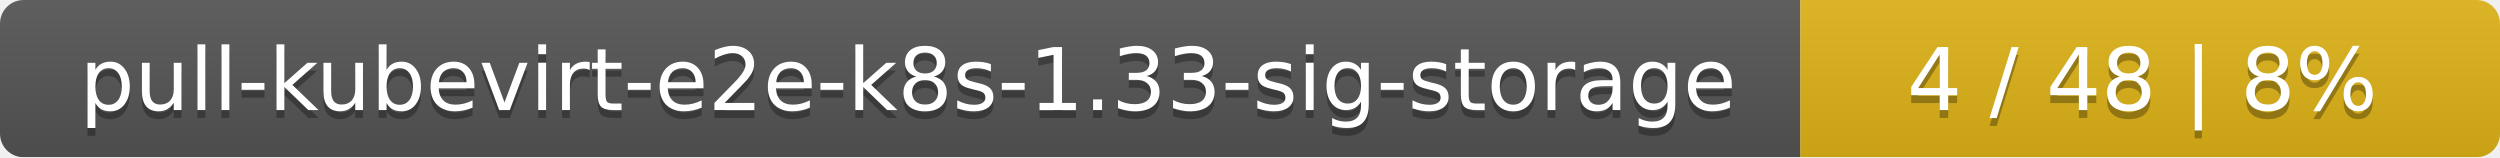
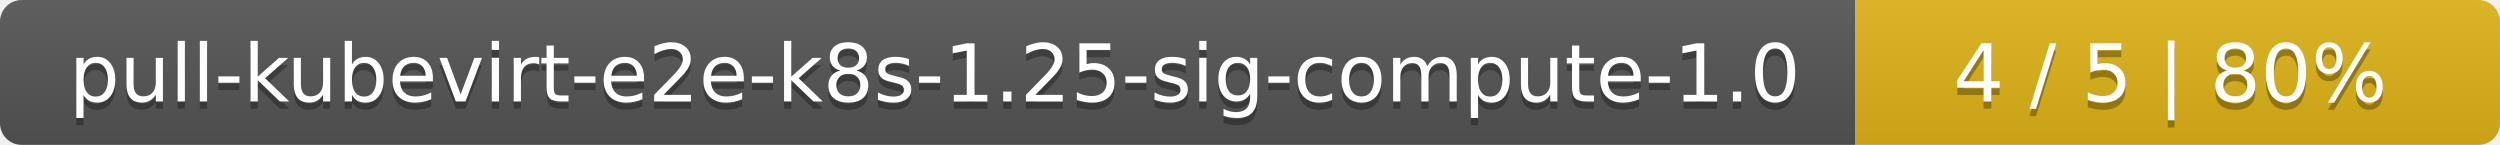
- <svg xmlns="http://www.w3.org/2000/svg" width="318" height="20">
+ <svg xmlns="http://www.w3.org/2000/svg" width="345" height="20">
  <linearGradient id="smooth" x2="0" y2="100%">
    <stop offset="0" stop-color="#bbb" stop-opacity=".1" />
    <stop offset="1" stop-opacity=".1" />
  </linearGradient>
  <mask id="round">
-     <rect width="318" height="20" rx="3" fill="#fff" />
+     <rect width="345" height="20" rx="3" fill="#fff" />
  </mask>
  <g mask="url(#round)">
-     <rect width="229" height="20" fill="#555" />
-     <rect x="229" width="89" height="20" fill="#dfb317" />
-     <rect width="318" height="20" fill="url(#smooth)" />
+     <rect width="256" height="20" fill="#555" />
+     <rect x="256" width="89" height="20" fill="#dfb317" />
+     <rect width="345" height="20" fill="url(#smooth)" />
  </g>
  <g fill="#fff" text-anchor="middle" font-family="DejaVu Sans,Verdana,Geneva,sans-serif" font-size="11">
-     <text x="115.5" y="15" fill="#010101" fill-opacity=".3">pull-kubevirt-e2e-k8s-1.33-sig-storage</text>
-     <text x="115.5" y="14">pull-kubevirt-e2e-k8s-1.33-sig-storage</text>
-     <text x="272.5" y="15" fill="#010101" fill-opacity=".3">4 / 48    |    8%</text>
-     <text x="272.5" y="14">4 / 48    |    8%</text>
+     <text x="129" y="15" fill="#010101" fill-opacity=".3">pull-kubevirt-e2e-k8s-1.25-sig-compute-1.0</text>
+     <text x="129" y="14">pull-kubevirt-e2e-k8s-1.25-sig-compute-1.0</text>
+     <text x="299.5" y="15" fill="#010101" fill-opacity=".3">4 / 5    |    80%</text>
+     <text x="299.5" y="14">4 / 5    |    80%</text>
  </g>
</svg>
